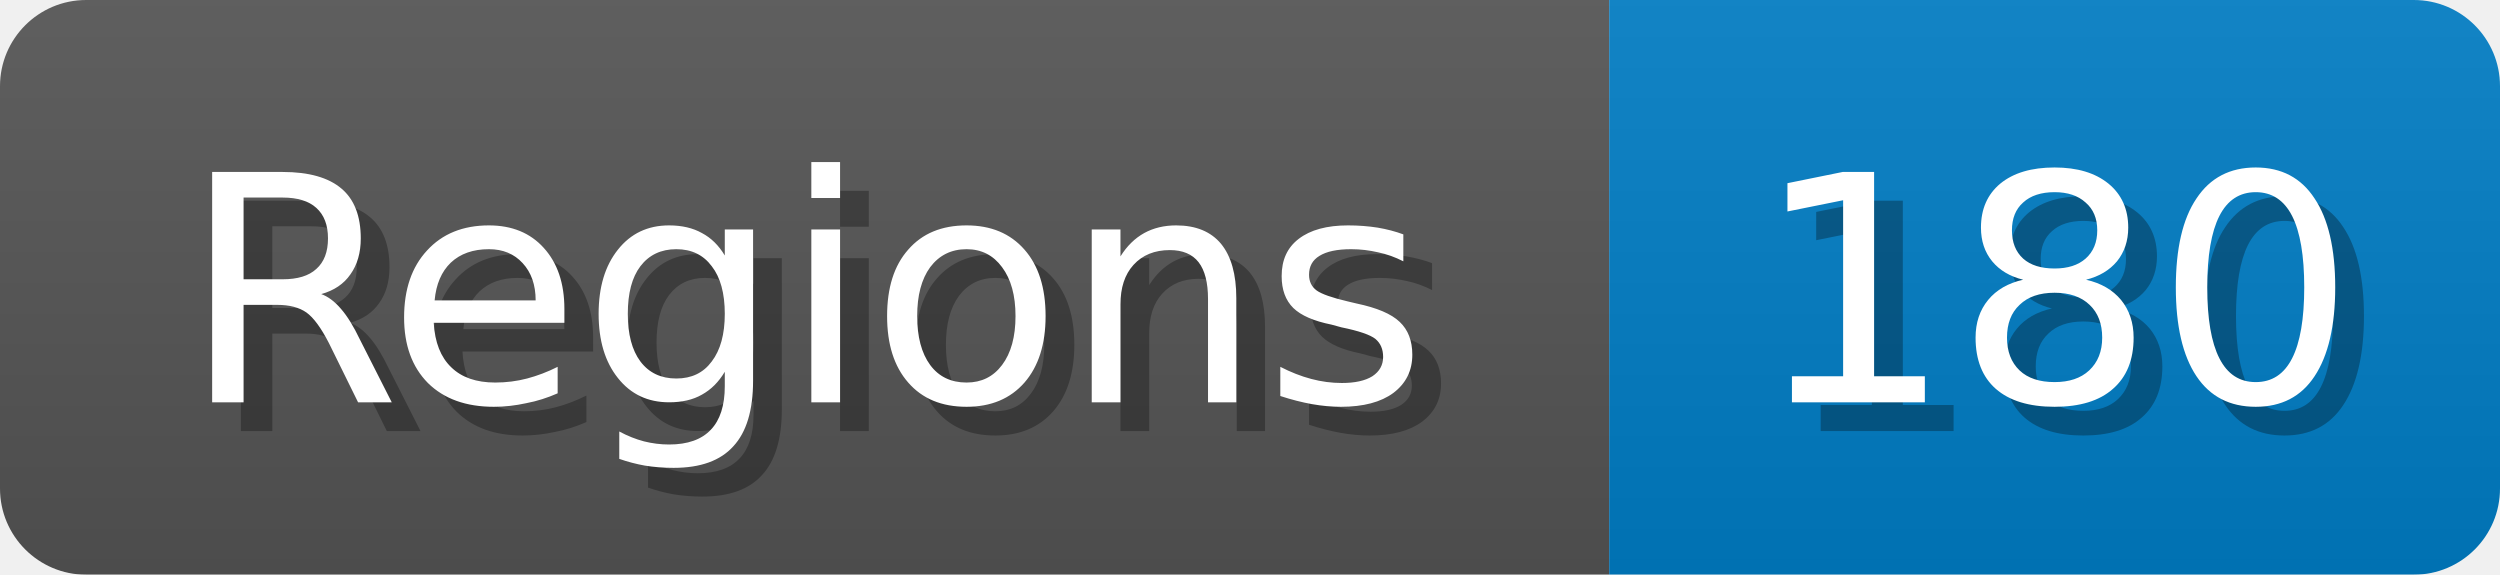
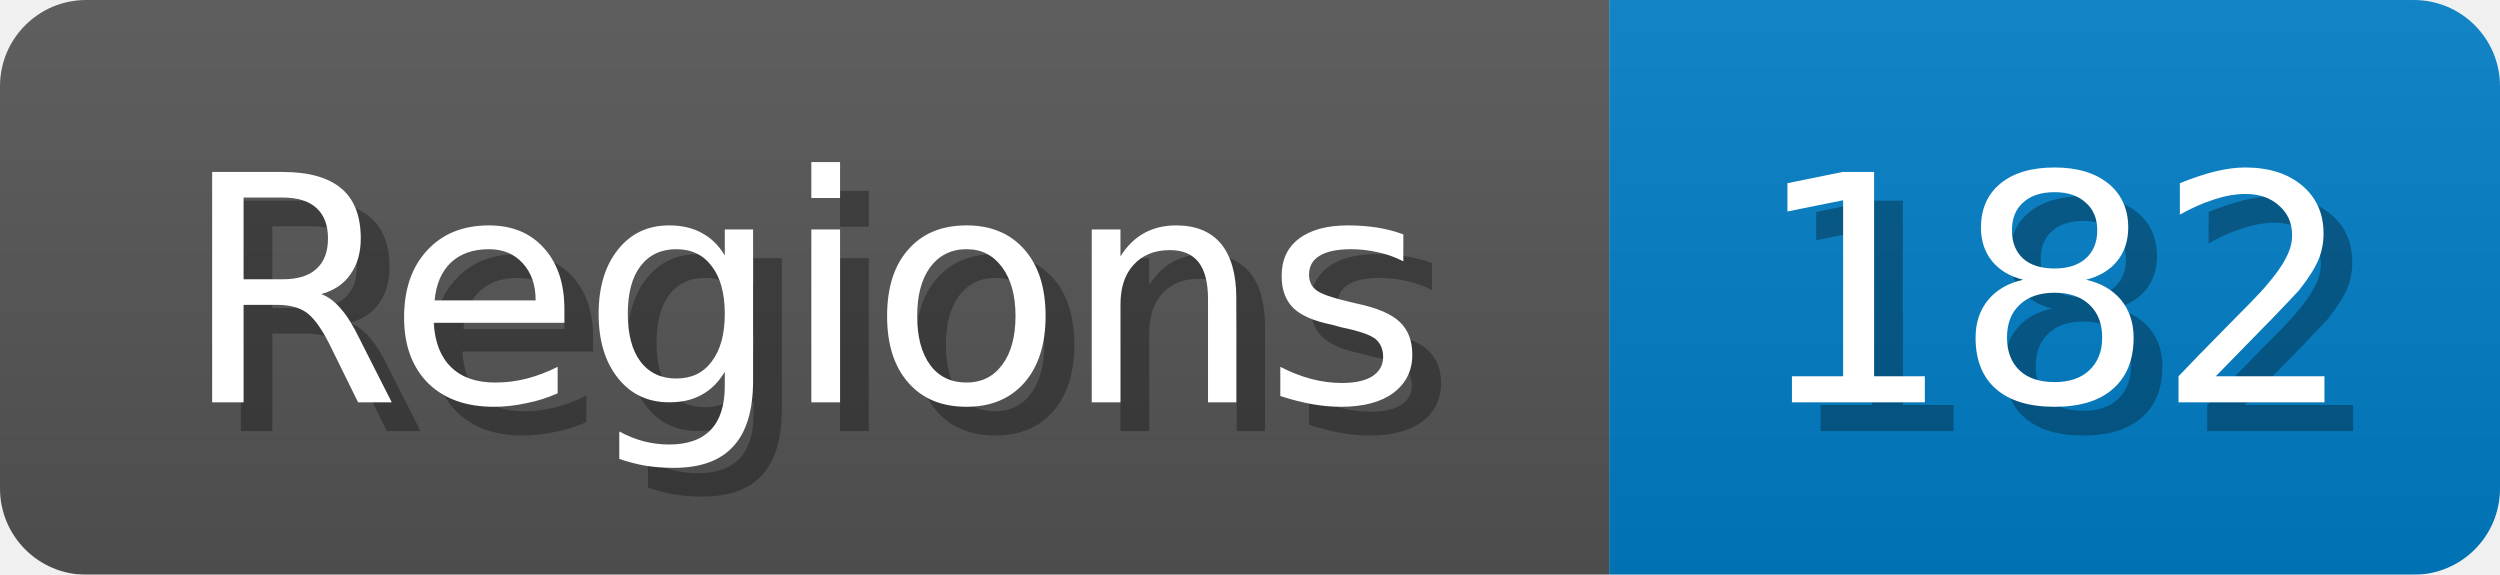
<svg xmlns="http://www.w3.org/2000/svg" width="87" height="20">
  <linearGradient id="b" x2="0" y2="100%">
    <stop offset="0" stop-color="#bbb" stop-opacity=".1" />
    <stop offset="1" stop-opacity=".1" />
  </linearGradient>
  <mask id="anybadge_1">
    <rect width="87" height="20" rx="3" fill="#fff" />
  </mask>
  <g mask="url(#anybadge_1)">
    <path fill="#555" d="M0 0h56v20H0z" />
    <path fill="#007ec6" d="M56 0h31v20H56z" />
    <path fill="url(#b)" d="M0 0h87v20H0z" />
  </g>
  <g fill="#fff" text-anchor="middle" font-family="DejaVu Sans,Verdana,Geneva,sans-serif" font-size="11">
    <text x="29.0" y="15" fill="#010101" fill-opacity=".3">Regions</text>
    <text x="28.0" y="14">Regions</text>
  </g>
  <g fill="#fff" text-anchor="middle" font-family="DejaVu Sans,Verdana,Geneva,sans-serif" font-size="11">
-     <text x="72.5" y="15" fill="#010101" fill-opacity=".3">180</text>
-     <text x="71.5" y="14">180</text>
+     <text x="72.5" y="15" fill="#010101" fill-opacity=".3">182</text>
+     <text x="71.5" y="14">182</text>
  </g>
</svg>
